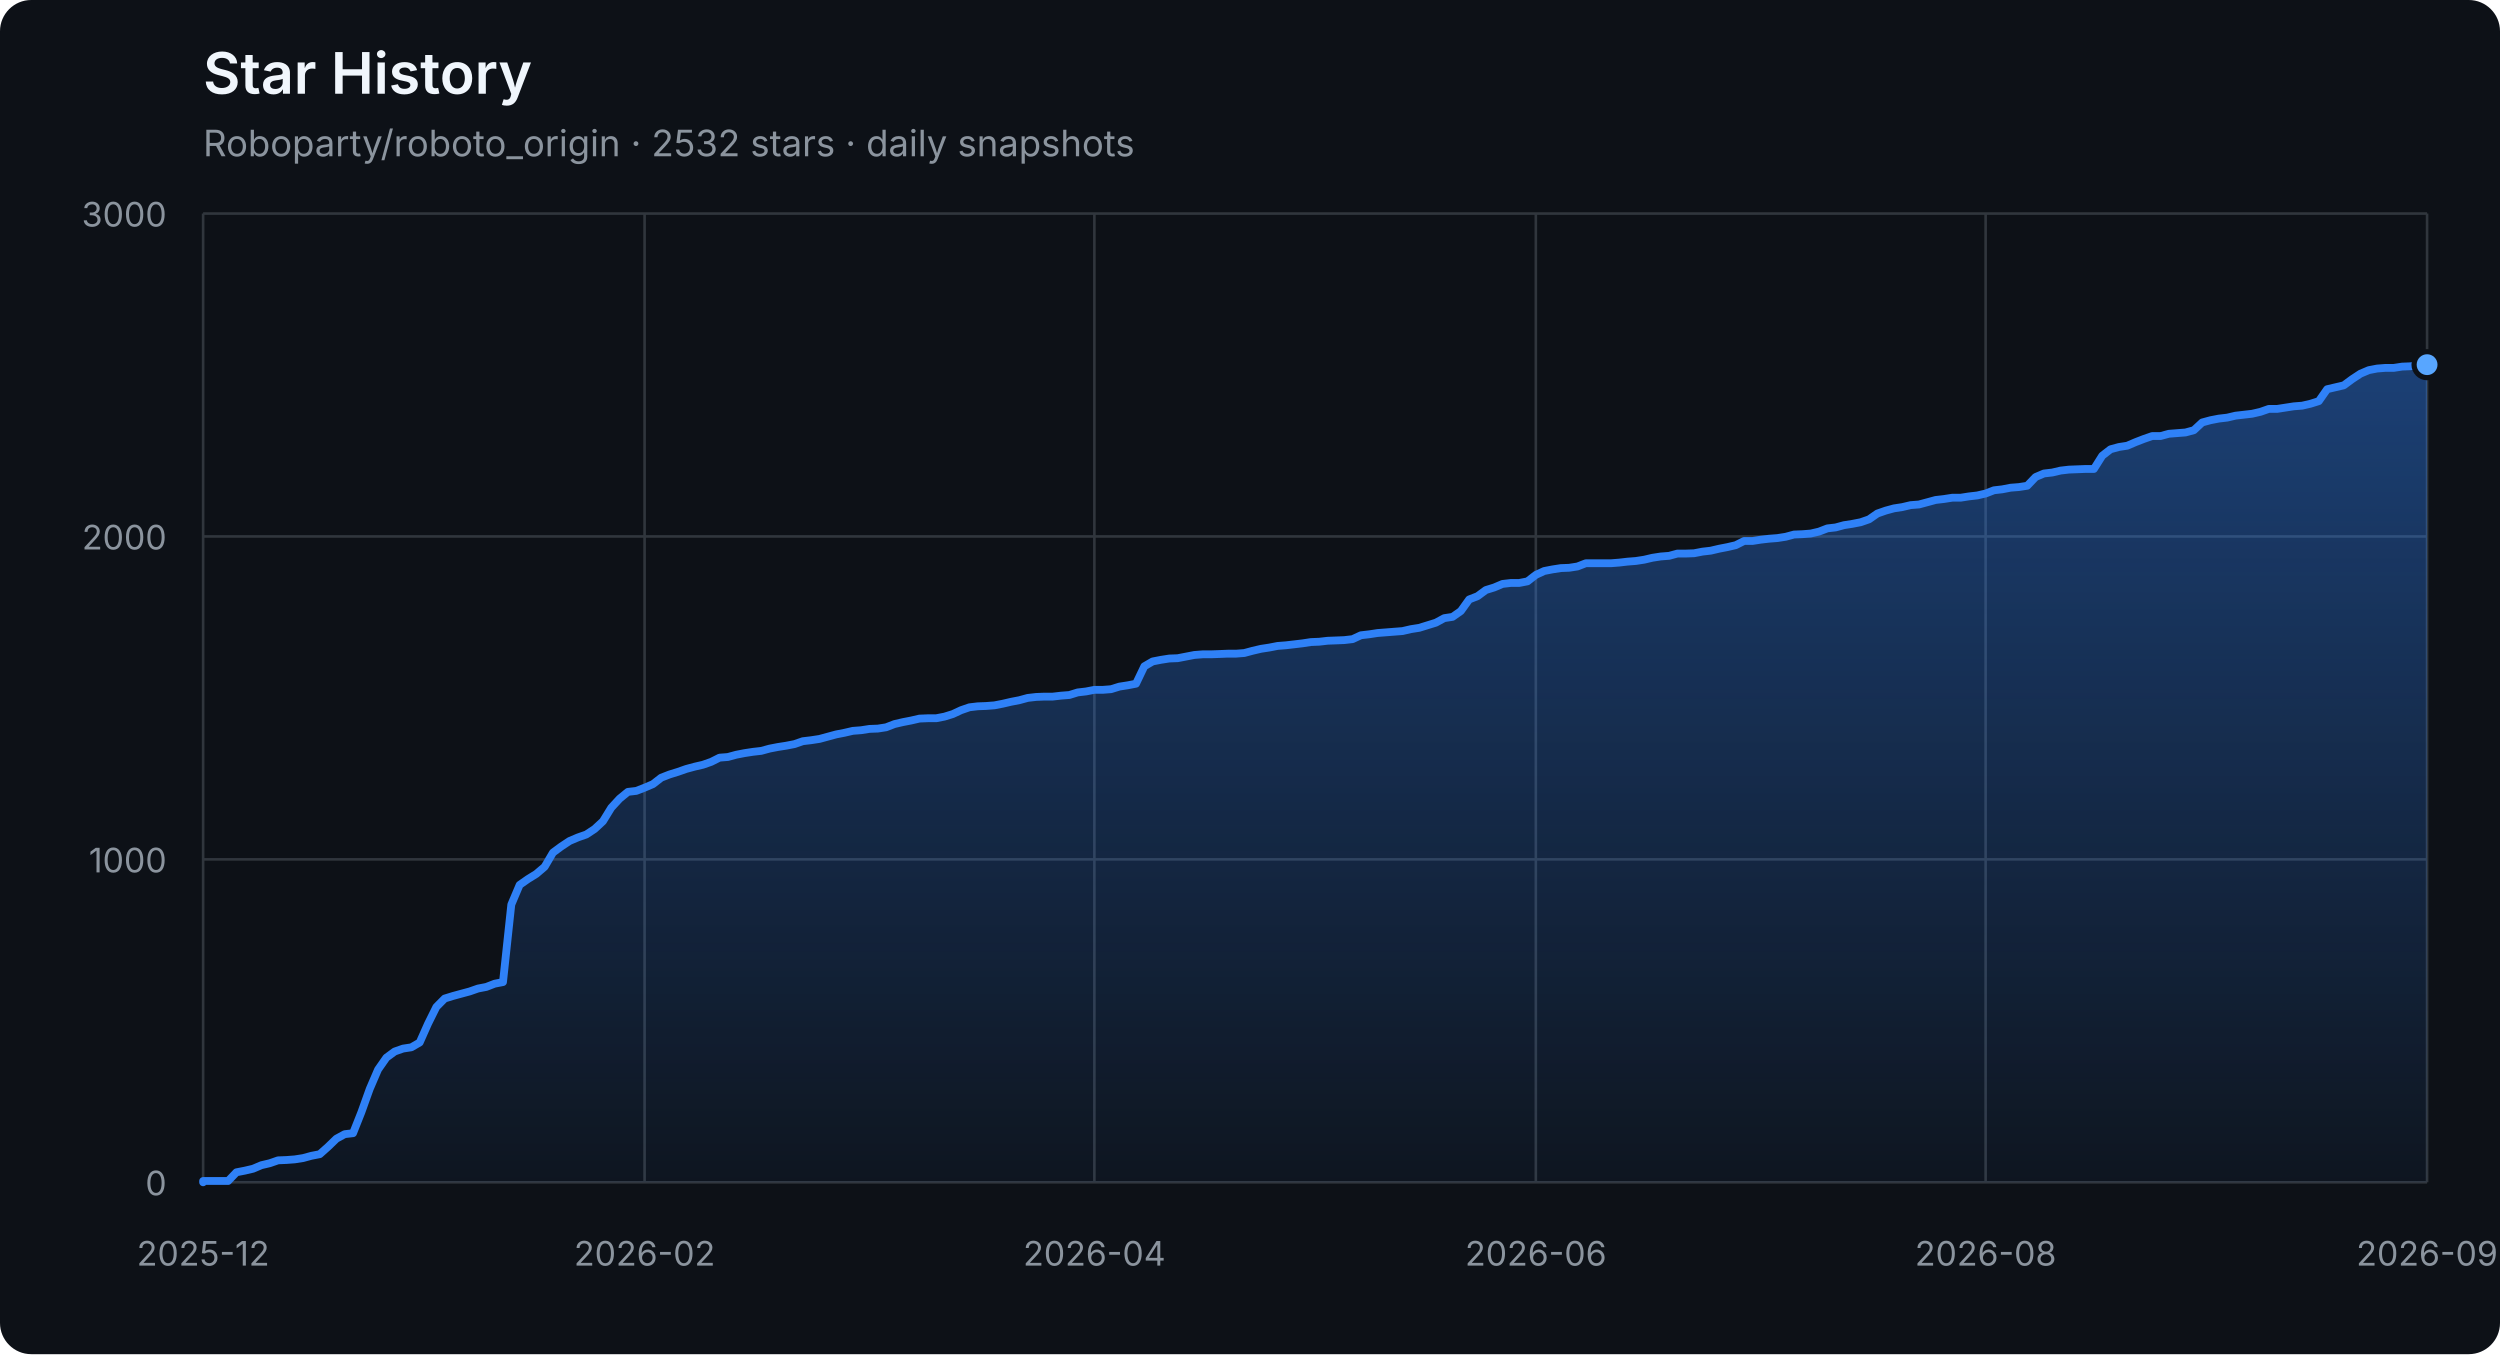
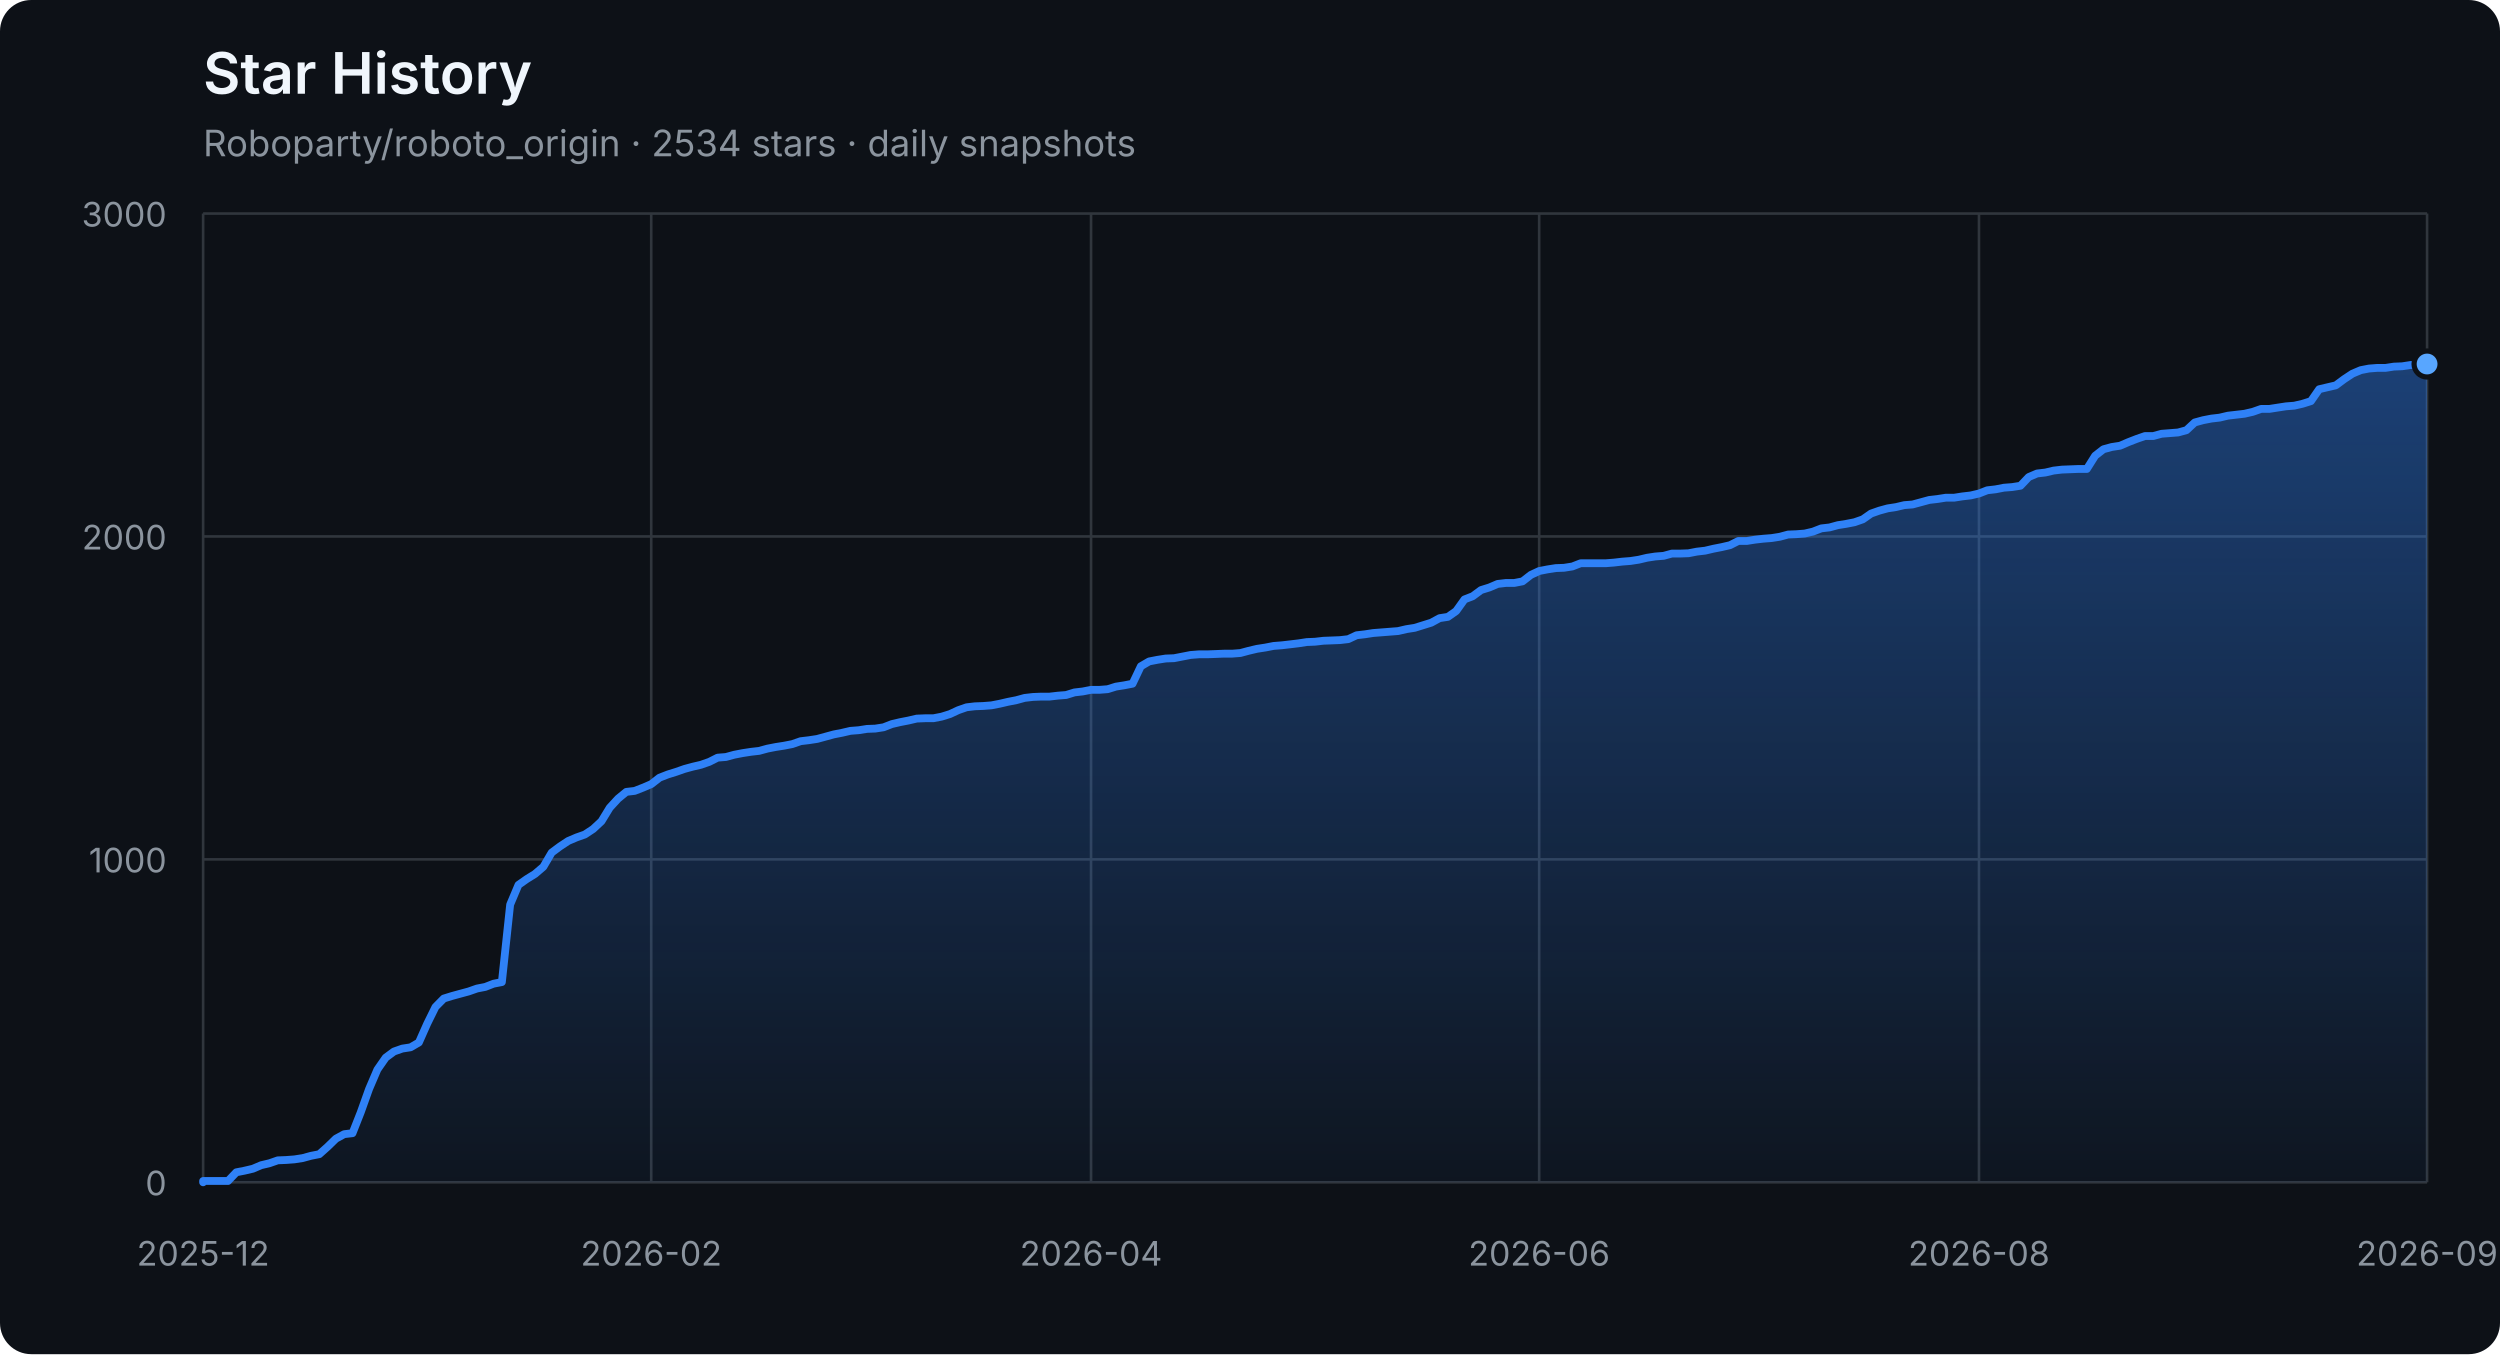
<svg xmlns="http://www.w3.org/2000/svg" width="960" height="520" viewBox="0 0 960 520" role="img" aria-labelledby="title description">
  <defs>
    <linearGradient id="area" x1="0" y1="0" x2="0" y2="1">
      <stop offset="0%" stop-color="#2f81f7" stop-opacity="0.42" />
      <stop offset="100%" stop-color="#2f81f7" stop-opacity="0.04" />
    </linearGradient>
  </defs>
  <style>
    .axis { fill: #8b949e; font: 13px -apple-system, BlinkMacSystemFont, "Segoe UI", sans-serif; }
    .grid { stroke: #30363d; stroke-width: 1; }
    .title { fill: #f0f6fc; font: 600 22px -apple-system, BlinkMacSystemFont, "Segoe UI", sans-serif; }
    .subtitle { fill: #8b949e; font: 14px -apple-system, BlinkMacSystemFont, "Segoe UI", sans-serif; }
  </style>
  <rect width="100%" height="100%" rx="12" fill="#0d1117" />
  <text x="78" y="36" class="title">Star History</text>
-   <text x="78" y="60" class="subtitle">Roboparty/roboto_origin · 2532 stars · daily snapshots</text>
+   <text x="78" y="60" class="subtitle">Roboparty/roboto_origin · 2534 stars · daily snapshots</text>
  <line x1="78" y1="454.00" x2="932" y2="454.00" class="grid" />
  <text x="64" y="459.00" class="axis" text-anchor="end">0</text>
  <line x1="78" y1="330.00" x2="932" y2="330.00" class="grid" />
  <text x="64" y="335.00" class="axis" text-anchor="end">1000</text>
  <line x1="78" y1="206.00" x2="932" y2="206.00" class="grid" />
  <text x="64" y="211.00" class="axis" text-anchor="end">2000</text>
  <line x1="78" y1="82.00" x2="932" y2="82.00" class="grid" />
  <text x="64" y="87.00" class="axis" text-anchor="end">3000</text>
  <line x1="78.00" y1="82" x2="78.00" y2="454" class="grid" />
  <text x="78.00" y="486" class="axis" text-anchor="middle">2025-12</text>
-   <line x1="247.52" y1="82" x2="247.52" y2="454" class="grid" />
-   <text x="247.52" y="486" class="axis" text-anchor="middle">2026-02</text>
-   <line x1="420.24" y1="82" x2="420.24" y2="454" class="grid" />
-   <text x="420.24" y="486" class="axis" text-anchor="middle">2026-04</text>
-   <line x1="589.76" y1="82" x2="589.76" y2="454" class="grid" />
-   <text x="589.76" y="486" class="axis" text-anchor="middle">2026-06</text>
-   <line x1="762.48" y1="82" x2="762.48" y2="454" class="grid" />
-   <text x="762.48" y="486" class="axis" text-anchor="middle">2026-08</text>
+   <line x1="250.07" y1="82" x2="250.07" y2="454" class="grid" />
+   <text x="250.07" y="486" class="axis" text-anchor="middle">2026-02</text>
+   <line x1="418.96" y1="82" x2="418.96" y2="454" class="grid" />
+   <text x="418.96" y="486" class="axis" text-anchor="middle">2026-04</text>
+   <line x1="591.04" y1="82" x2="591.04" y2="454" class="grid" />
+   <text x="591.04" y="486" class="axis" text-anchor="middle">2026-06</text>
+   <line x1="759.93" y1="82" x2="759.93" y2="454" class="grid" />
+   <text x="759.93" y="486" class="axis" text-anchor="middle">2026-08</text>
  <line x1="932.00" y1="82" x2="932.00" y2="454" class="grid" />
  <text x="932.00" y="486" class="axis" text-anchor="middle">2026-09</text>
-   <polygon points="78,454 78.00,454.00 78.00,453.50 81.20,453.50 84.40,453.50 87.60,453.50 90.79,450.16 93.99,449.54 97.19,448.79 100.39,447.43 103.59,446.68 106.79,445.57 109.99,445.44 113.18,445.20 116.38,444.70 119.58,443.83 122.78,443.21 125.98,440.36 129.18,437.26 132.37,435.52 135.57,435.15 138.77,427.09 141.97,418.16 145.17,410.72 148.37,406.14 151.57,403.78 154.76,402.66 157.96,402.17 161.16,400.31 164.36,393.12 167.56,386.67 170.76,383.44 173.96,382.45 177.15,381.58 180.35,380.72 183.55,379.60 186.75,378.98 189.95,377.74 193.15,377.12 196.34,347.36 199.54,339.80 202.74,337.56 205.94,335.58 209.14,332.85 212.34,327.40 215.54,325.04 218.73,322.93 221.93,321.57 225.13,320.45 228.33,318.34 231.53,315.37 234.73,310.16 237.93,306.69 241.12,304.08 244.32,303.71 247.52,302.47 250.72,301.11 253.92,298.63 257.12,297.39 260.31,296.40 263.51,295.28 266.71,294.41 269.91,293.67 273.11,292.55 276.31,290.94 279.51,290.69 282.70,289.82 285.90,289.20 289.10,288.71 292.30,288.34 295.50,287.47 298.70,286.85 301.90,286.35 305.09,285.73 308.29,284.62 311.49,284.24 314.69,283.75 317.89,282.88 321.09,282.01 324.28,281.39 327.48,280.65 330.68,280.40 333.88,279.90 337.08,279.78 340.28,279.28 343.48,278.04 346.67,277.30 349.87,276.68 353.07,275.94 356.27,275.81 359.47,275.81 362.67,275.19 365.87,274.20 369.06,272.71 372.26,271.60 375.46,271.22 378.66,271.10 381.86,270.85 385.06,270.23 388.25,269.49 391.45,268.87 394.65,268.00 397.85,267.63 401.05,267.50 404.25,267.50 407.45,267.13 410.64,266.88 413.84,265.89 417.04,265.52 420.24,264.90 423.44,264.90 426.64,264.65 429.84,263.66 433.03,263.16 436.23,262.54 439.43,255.85 442.63,253.99 445.83,253.37 449.03,252.87 452.22,252.75 455.42,252.13 458.62,251.51 461.82,251.26 465.02,251.26 468.22,251.14 471.42,251.01 474.61,251.01 477.81,250.76 481.01,249.90 484.21,249.15 487.41,248.66 490.61,248.04 493.81,247.79 497.00,247.42 500.20,247.04 503.40,246.55 506.60,246.42 509.80,246.05 513.00,245.93 516.19,245.80 519.39,245.43 522.59,243.94 525.79,243.57 528.99,243.08 532.19,242.83 535.39,242.58 538.58,242.33 541.78,241.59 544.98,241.09 548.18,240.10 551.38,239.11 554.58,237.37 557.78,236.88 560.97,234.64 564.17,230.18 567.37,228.94 570.57,226.58 573.77,225.59 576.97,224.23 580.16,223.86 583.36,223.86 586.56,223.24 589.76,220.76 592.96,219.27 596.16,218.65 599.36,218.15 602.55,218.03 605.75,217.53 608.95,216.29 612.15,216.29 615.35,216.29 618.55,216.29 621.75,216.04 624.94,215.67 628.14,215.42 631.34,214.93 634.54,214.18 637.74,213.69 640.94,213.44 644.13,212.57 647.33,212.57 650.53,212.45 653.73,211.83 656.93,211.46 660.13,210.71 663.33,210.09 666.52,209.35 669.72,207.74 672.92,207.74 676.12,207.24 679.32,206.87 682.52,206.62 685.72,206.12 688.91,205.26 692.11,205.13 695.31,204.88 698.51,204.14 701.71,202.90 704.91,202.53 708.10,201.66 711.30,201.16 714.50,200.54 717.70,199.43 720.90,197.20 724.10,196.08 727.30,195.21 730.49,194.72 733.69,193.97 736.89,193.72 740.09,192.86 743.29,191.99 746.49,191.62 749.69,191.12 752.88,191.12 756.08,190.62 759.28,190.25 762.48,189.51 765.68,188.27 768.88,187.90 772.07,187.28 775.27,187.03 778.47,186.53 781.67,183.18 784.87,181.82 788.07,181.45 791.27,180.70 794.46,180.33 800.86,180.08 804.06,180.08 807.26,175.00 810.46,172.52 813.66,171.65 816.85,171.16 820.05,169.79 823.25,168.55 826.45,167.44 829.65,167.44 832.85,166.57 836.04,166.32 839.24,166.07 842.44,165.20 845.64,162.23 848.84,161.36 852.04,160.74 855.24,160.37 858.43,159.62 861.63,159.25 864.83,158.88 868.03,158.14 871.23,157.02 874.43,157.02 877.63,156.52 880.82,156.03 884.02,155.78 887.22,155.04 890.42,154.04 893.62,149.46 896.82,148.71 900.01,147.97 903.21,145.61 906.41,143.50 909.61,142.14 912.81,141.52 916.01,141.27 919.21,141.27 922.40,140.78 925.60,140.65 928.80,140.16 932.00,140.03 932.00,454" fill="url(#area)" />
-   <polyline points="78.00,454.00 78.00,453.50 81.20,453.50 84.40,453.50 87.60,453.50 90.79,450.16 93.99,449.54 97.19,448.79 100.39,447.43 103.59,446.68 106.79,445.57 109.99,445.44 113.18,445.20 116.38,444.70 119.58,443.83 122.78,443.21 125.98,440.36 129.18,437.26 132.37,435.52 135.57,435.15 138.77,427.09 141.97,418.16 145.17,410.72 148.37,406.14 151.57,403.78 154.76,402.66 157.96,402.17 161.16,400.31 164.36,393.12 167.56,386.67 170.76,383.44 173.96,382.45 177.15,381.58 180.35,380.72 183.55,379.60 186.75,378.98 189.95,377.74 193.15,377.12 196.34,347.36 199.54,339.80 202.74,337.56 205.94,335.58 209.14,332.85 212.34,327.40 215.54,325.04 218.73,322.93 221.93,321.57 225.13,320.45 228.33,318.34 231.53,315.37 234.73,310.16 237.93,306.69 241.12,304.08 244.32,303.71 247.52,302.47 250.72,301.11 253.92,298.63 257.12,297.39 260.31,296.40 263.51,295.28 266.71,294.41 269.91,293.67 273.11,292.55 276.31,290.94 279.51,290.69 282.70,289.82 285.90,289.20 289.10,288.71 292.30,288.34 295.50,287.47 298.70,286.85 301.90,286.35 305.09,285.73 308.29,284.62 311.49,284.24 314.69,283.75 317.89,282.88 321.09,282.01 324.28,281.39 327.48,280.65 330.68,280.40 333.88,279.90 337.08,279.78 340.28,279.28 343.48,278.04 346.67,277.30 349.87,276.68 353.07,275.94 356.27,275.81 359.47,275.81 362.67,275.19 365.87,274.20 369.06,272.71 372.26,271.60 375.46,271.22 378.66,271.10 381.86,270.85 385.06,270.23 388.25,269.49 391.45,268.87 394.65,268.00 397.85,267.63 401.05,267.50 404.25,267.50 407.45,267.13 410.64,266.88 413.84,265.89 417.04,265.52 420.24,264.90 423.44,264.90 426.64,264.65 429.84,263.66 433.03,263.16 436.23,262.54 439.43,255.85 442.63,253.99 445.83,253.37 449.03,252.87 452.22,252.75 455.42,252.13 458.62,251.51 461.82,251.26 465.02,251.26 468.22,251.14 471.42,251.01 474.61,251.01 477.81,250.76 481.01,249.90 484.21,249.15 487.41,248.66 490.61,248.04 493.81,247.79 497.00,247.42 500.20,247.04 503.40,246.55 506.60,246.42 509.80,246.05 513.00,245.93 516.19,245.80 519.39,245.43 522.59,243.94 525.79,243.57 528.99,243.08 532.19,242.83 535.39,242.58 538.58,242.33 541.78,241.59 544.98,241.09 548.18,240.10 551.38,239.11 554.58,237.37 557.78,236.88 560.97,234.64 564.17,230.18 567.37,228.94 570.57,226.58 573.77,225.59 576.97,224.23 580.16,223.86 583.36,223.86 586.56,223.24 589.76,220.76 592.96,219.27 596.16,218.65 599.36,218.15 602.55,218.03 605.75,217.53 608.95,216.29 612.15,216.29 615.35,216.29 618.55,216.29 621.75,216.04 624.94,215.67 628.14,215.42 631.34,214.93 634.54,214.18 637.74,213.69 640.94,213.44 644.13,212.57 647.33,212.57 650.53,212.45 653.73,211.83 656.93,211.46 660.13,210.71 663.33,210.09 666.52,209.35 669.72,207.74 672.92,207.74 676.12,207.24 679.32,206.87 682.52,206.62 685.72,206.12 688.91,205.26 692.11,205.13 695.31,204.88 698.51,204.14 701.71,202.90 704.91,202.53 708.10,201.66 711.30,201.16 714.50,200.54 717.70,199.43 720.90,197.20 724.10,196.08 727.30,195.21 730.49,194.72 733.69,193.97 736.89,193.72 740.09,192.86 743.29,191.99 746.49,191.62 749.69,191.12 752.88,191.12 756.08,190.62 759.28,190.25 762.48,189.51 765.68,188.27 768.88,187.90 772.07,187.28 775.27,187.03 778.47,186.53 781.67,183.18 784.87,181.82 788.07,181.45 791.27,180.70 794.46,180.33 800.86,180.08 804.06,180.08 807.26,175.00 810.46,172.52 813.66,171.65 816.85,171.16 820.05,169.79 823.25,168.55 826.45,167.44 829.65,167.44 832.85,166.57 836.04,166.32 839.24,166.07 842.44,165.20 845.64,162.23 848.84,161.36 852.04,160.74 855.24,160.37 858.43,159.62 861.63,159.25 864.83,158.88 868.03,158.14 871.23,157.02 874.43,157.02 877.63,156.52 880.82,156.03 884.02,155.78 887.22,155.04 890.42,154.04 893.62,149.46 896.82,148.71 900.01,147.97 903.21,145.61 906.41,143.50 909.61,142.14 912.81,141.52 916.01,141.27 919.21,141.27 922.40,140.78 925.60,140.65 928.80,140.16 932.00,140.03" fill="none" stroke="#2f81f7" stroke-width="3" stroke-linejoin="round" stroke-linecap="round" />
-   <circle cx="932.00" cy="140.03" r="5" fill="#58a6ff" stroke="#0d1117" stroke-width="2" />
+   <polygon points="78,454 78.00,454.00 78.00,453.50 81.19,453.50 84.37,453.50 87.56,453.50 90.75,450.16 93.93,449.54 97.12,448.79 100.31,447.43 103.49,446.68 106.68,445.57 109.87,445.44 113.05,445.20 116.24,444.70 119.43,443.83 122.61,443.21 125.80,440.36 128.99,437.26 132.17,435.52 135.36,435.15 138.54,427.09 141.73,418.16 144.92,410.72 148.10,406.14 151.29,403.78 154.48,402.66 157.66,402.17 160.85,400.31 164.04,393.12 167.22,386.67 170.41,383.44 173.60,382.45 176.78,381.58 179.97,380.72 183.16,379.60 186.34,378.98 189.53,377.74 192.72,377.12 195.90,347.36 199.09,339.80 202.28,337.56 205.46,335.58 208.65,332.85 211.84,327.40 215.02,325.04 218.21,322.93 221.40,321.57 224.58,320.45 227.77,318.34 230.96,315.37 234.14,310.16 237.33,306.69 240.51,304.08 243.70,303.71 246.89,302.47 250.07,301.11 253.26,298.63 256.45,297.39 259.63,296.40 262.82,295.28 266.01,294.41 269.19,293.67 272.38,292.55 275.57,290.94 278.75,290.69 281.94,289.82 285.13,289.20 288.31,288.71 291.50,288.34 294.69,287.47 297.87,286.85 301.06,286.35 304.25,285.73 307.43,284.62 310.62,284.24 313.81,283.75 316.99,282.88 320.18,282.01 323.37,281.39 326.55,280.65 329.74,280.40 332.93,279.90 336.11,279.78 339.30,279.28 342.49,278.04 345.67,277.30 348.86,276.68 352.04,275.94 355.23,275.81 358.42,275.81 361.60,275.19 364.79,274.20 367.98,272.71 371.16,271.60 374.35,271.22 377.54,271.10 380.72,270.85 383.91,270.23 387.10,269.49 390.28,268.87 393.47,268.00 396.66,267.63 399.84,267.50 403.03,267.50 406.22,267.13 409.40,266.88 412.59,265.89 415.78,265.52 418.96,264.90 422.15,264.90 425.34,264.65 428.52,263.66 431.71,263.16 434.90,262.54 438.08,255.85 441.27,253.99 444.46,253.37 447.64,252.87 450.83,252.75 454.01,252.13 457.20,251.51 460.39,251.26 463.57,251.26 466.76,251.14 469.95,251.01 473.13,251.01 476.32,250.76 479.51,249.90 482.69,249.15 485.88,248.66 489.07,248.04 492.25,247.79 495.44,247.42 498.63,247.04 501.81,246.55 505.00,246.42 508.19,246.05 511.37,245.93 514.56,245.80 517.75,245.43 520.93,243.94 524.12,243.57 527.31,243.08 530.49,242.83 533.68,242.58 536.87,242.33 540.05,241.59 543.24,241.09 546.43,240.10 549.61,239.11 552.80,237.37 555.99,236.88 559.17,234.64 562.36,230.18 565.54,228.94 568.73,226.58 571.92,225.59 575.10,224.23 578.29,223.86 581.48,223.86 584.66,223.24 587.85,220.76 591.04,219.27 594.22,218.65 597.41,218.15 600.60,218.03 603.78,217.53 606.97,216.29 610.16,216.29 613.34,216.29 616.53,216.29 619.72,216.04 622.90,215.67 626.09,215.42 629.28,214.93 632.46,214.18 635.65,213.69 638.84,213.44 642.02,212.57 645.21,212.57 648.40,212.45 651.58,211.83 654.77,211.46 657.96,210.71 661.14,210.09 664.33,209.35 667.51,207.74 670.70,207.74 673.89,207.24 677.07,206.87 680.26,206.62 683.45,206.12 686.63,205.26 689.82,205.13 693.01,204.88 696.19,204.14 699.38,202.90 702.57,202.53 705.75,201.66 708.94,201.16 712.13,200.54 715.31,199.43 718.50,197.20 721.69,196.08 724.87,195.21 728.06,194.72 731.25,193.97 734.43,193.72 737.62,192.86 740.81,191.99 743.99,191.62 747.18,191.12 750.37,191.12 753.55,190.62 756.74,190.25 759.93,189.51 763.11,188.27 766.30,187.90 769.49,187.28 772.67,187.03 775.86,186.53 779.04,183.18 782.23,181.82 785.42,181.45 788.60,180.70 791.79,180.33 798.16,180.08 801.35,180.08 804.54,175.00 807.72,172.52 810.91,171.65 814.10,171.16 817.28,169.79 820.47,168.55 823.66,167.44 826.84,167.44 830.03,166.57 833.22,166.32 836.40,166.07 839.59,165.20 842.78,162.23 845.96,161.36 849.15,160.74 852.34,160.37 855.52,159.62 858.71,159.25 861.90,158.88 865.08,158.14 868.27,157.02 871.46,157.02 874.64,156.52 877.83,156.03 881.01,155.78 884.20,155.04 887.39,154.04 890.57,149.46 893.76,148.71 896.95,147.97 900.13,145.61 903.32,143.50 906.51,142.14 909.69,141.52 912.88,141.27 916.07,141.27 919.25,140.78 922.44,140.65 925.63,140.16 928.81,140.03 932.00,139.78 932.00,454" fill="url(#area)" />
+   <polyline points="78.00,454.00 78.00,453.50 81.19,453.50 84.37,453.50 87.56,453.50 90.75,450.16 93.93,449.54 97.12,448.79 100.31,447.43 103.49,446.68 106.68,445.57 109.87,445.44 113.05,445.20 116.24,444.70 119.43,443.83 122.61,443.21 125.80,440.36 128.99,437.26 132.17,435.52 135.36,435.15 138.54,427.09 141.73,418.16 144.92,410.72 148.10,406.14 151.29,403.78 154.48,402.66 157.66,402.17 160.85,400.31 164.04,393.12 167.22,386.67 170.41,383.44 173.60,382.45 176.78,381.58 179.97,380.72 183.16,379.60 186.34,378.98 189.53,377.74 192.72,377.12 195.90,347.36 199.09,339.80 202.28,337.56 205.46,335.58 208.65,332.85 211.84,327.40 215.02,325.04 218.21,322.93 221.40,321.57 224.58,320.45 227.77,318.34 230.96,315.37 234.14,310.16 237.33,306.69 240.51,304.08 243.70,303.71 246.89,302.47 250.07,301.11 253.26,298.63 256.45,297.39 259.63,296.40 262.82,295.28 266.01,294.41 269.19,293.67 272.38,292.55 275.57,290.94 278.75,290.69 281.94,289.82 285.13,289.20 288.31,288.71 291.50,288.34 294.69,287.47 297.87,286.85 301.06,286.35 304.25,285.73 307.43,284.62 310.62,284.24 313.81,283.75 316.99,282.88 320.18,282.01 323.37,281.39 326.55,280.65 329.74,280.40 332.93,279.90 336.11,279.78 339.30,279.28 342.49,278.04 345.67,277.30 348.86,276.68 352.04,275.94 355.23,275.81 358.42,275.81 361.60,275.19 364.79,274.20 367.98,272.71 371.16,271.60 374.35,271.22 377.54,271.10 380.72,270.85 383.91,270.23 387.10,269.49 390.28,268.87 393.47,268.00 396.66,267.63 399.84,267.50 403.03,267.50 406.22,267.13 409.40,266.88 412.59,265.89 415.78,265.52 418.96,264.90 422.15,264.90 425.34,264.65 428.52,263.66 431.71,263.16 434.90,262.54 438.08,255.85 441.27,253.99 444.46,253.37 447.64,252.87 450.83,252.75 454.01,252.13 457.20,251.51 460.39,251.26 463.57,251.26 466.76,251.14 469.95,251.01 473.13,251.01 476.32,250.76 479.51,249.90 482.69,249.15 485.88,248.66 489.07,248.04 492.25,247.79 495.44,247.42 498.63,247.04 501.81,246.55 505.00,246.42 508.19,246.05 511.37,245.93 514.56,245.80 517.75,245.43 520.93,243.94 524.12,243.57 527.31,243.08 530.49,242.83 533.68,242.58 536.87,242.33 540.05,241.59 543.24,241.09 546.43,240.10 549.61,239.11 552.80,237.37 555.99,236.88 559.17,234.64 562.36,230.18 565.54,228.94 568.73,226.58 571.92,225.59 575.10,224.23 578.29,223.86 581.48,223.86 584.66,223.24 587.85,220.76 591.04,219.27 594.22,218.65 597.41,218.15 600.60,218.03 603.78,217.53 606.97,216.29 610.16,216.29 613.34,216.29 616.53,216.29 619.72,216.04 622.90,215.67 626.09,215.42 629.28,214.93 632.46,214.18 635.65,213.69 638.84,213.44 642.02,212.57 645.21,212.57 648.40,212.45 651.58,211.83 654.77,211.46 657.96,210.71 661.14,210.09 664.33,209.35 667.51,207.74 670.70,207.74 673.89,207.24 677.07,206.87 680.26,206.62 683.45,206.12 686.63,205.26 689.82,205.13 693.01,204.88 696.19,204.14 699.38,202.90 702.57,202.53 705.75,201.66 708.94,201.16 712.13,200.54 715.31,199.43 718.50,197.20 721.69,196.08 724.87,195.21 728.06,194.72 731.25,193.97 734.43,193.72 737.62,192.86 740.81,191.99 743.99,191.62 747.18,191.12 750.37,191.12 753.55,190.62 756.74,190.25 759.93,189.51 763.11,188.27 766.30,187.90 769.49,187.28 772.67,187.03 775.86,186.53 779.04,183.18 782.23,181.82 785.42,181.45 788.60,180.70 791.79,180.33 798.16,180.08 801.35,180.08 804.54,175.00 807.72,172.52 810.91,171.65 814.10,171.16 817.28,169.79 820.47,168.55 823.66,167.44 826.84,167.44 830.03,166.57 833.22,166.32 836.40,166.07 839.59,165.20 842.78,162.23 845.96,161.36 849.15,160.74 852.34,160.37 855.52,159.62 858.71,159.25 861.90,158.88 865.08,158.14 868.27,157.02 871.46,157.02 874.64,156.52 877.83,156.03 881.01,155.78 884.20,155.04 887.39,154.04 890.57,149.46 893.76,148.71 896.95,147.97 900.13,145.61 903.32,143.50 906.51,142.14 909.69,141.52 912.88,141.27 916.07,141.27 919.25,140.78 922.44,140.65 925.63,140.16 928.81,140.03 932.00,139.78" fill="none" stroke="#2f81f7" stroke-width="3" stroke-linejoin="round" stroke-linecap="round" />
+   <circle cx="932.00" cy="139.78" r="5" fill="#58a6ff" stroke="#0d1117" stroke-width="2" />
</svg>
